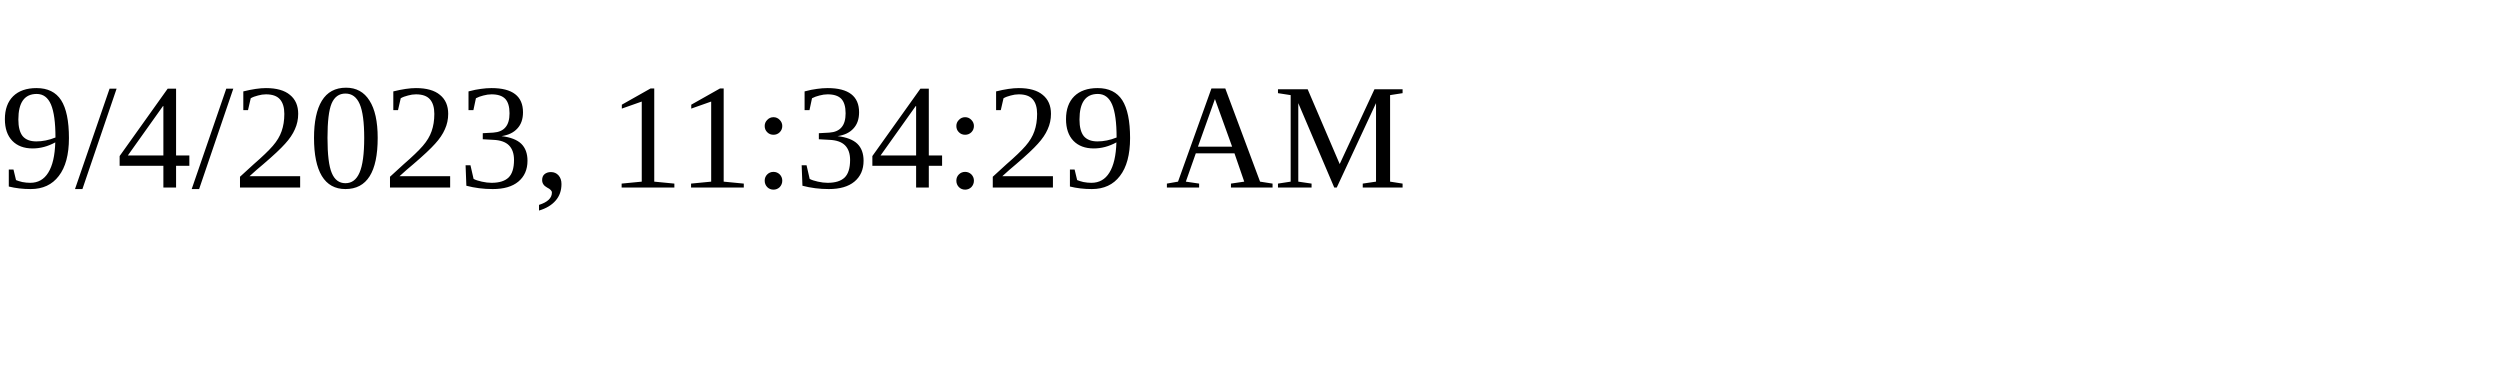
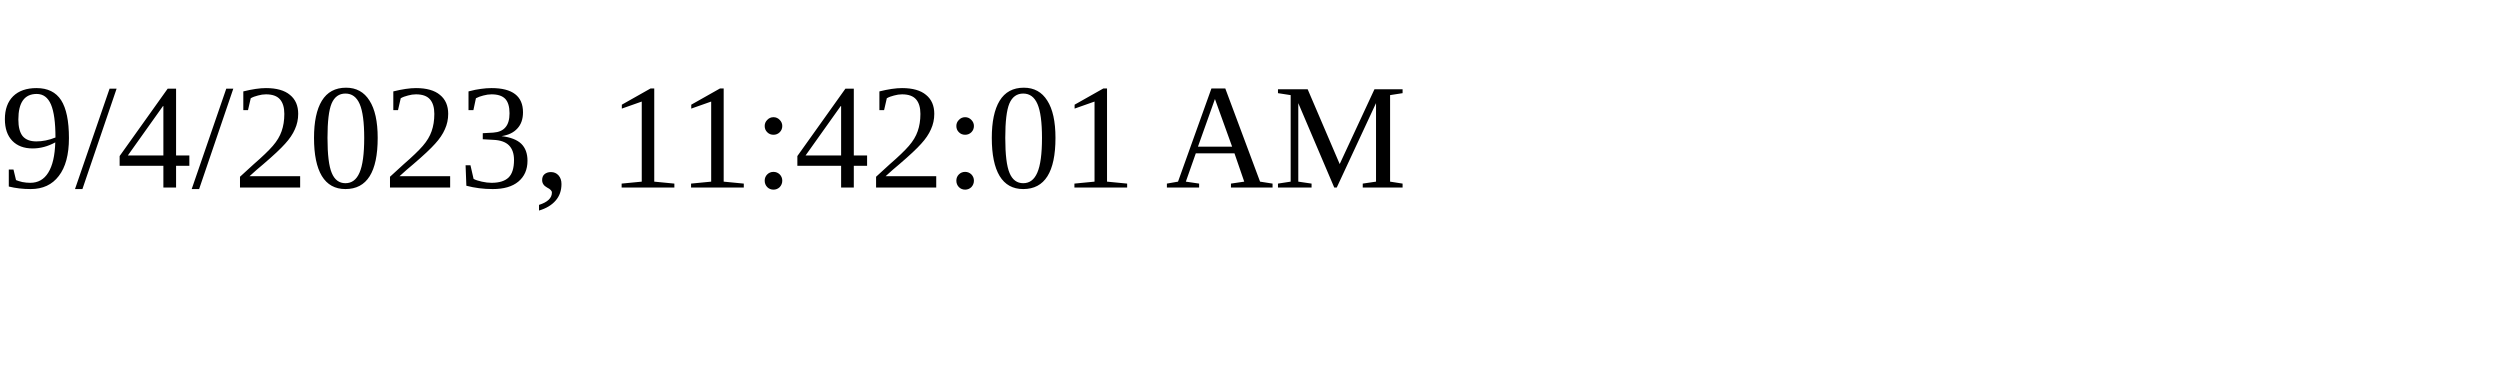
<svg xmlns="http://www.w3.org/2000/svg" height="30" width="200">
-   <text x="0" y="15">9/4/2023, 11:34:29 AM</text>
+   <text x="0" y="15">9/4/2023, 11:42:01 AM</text>
</svg>
